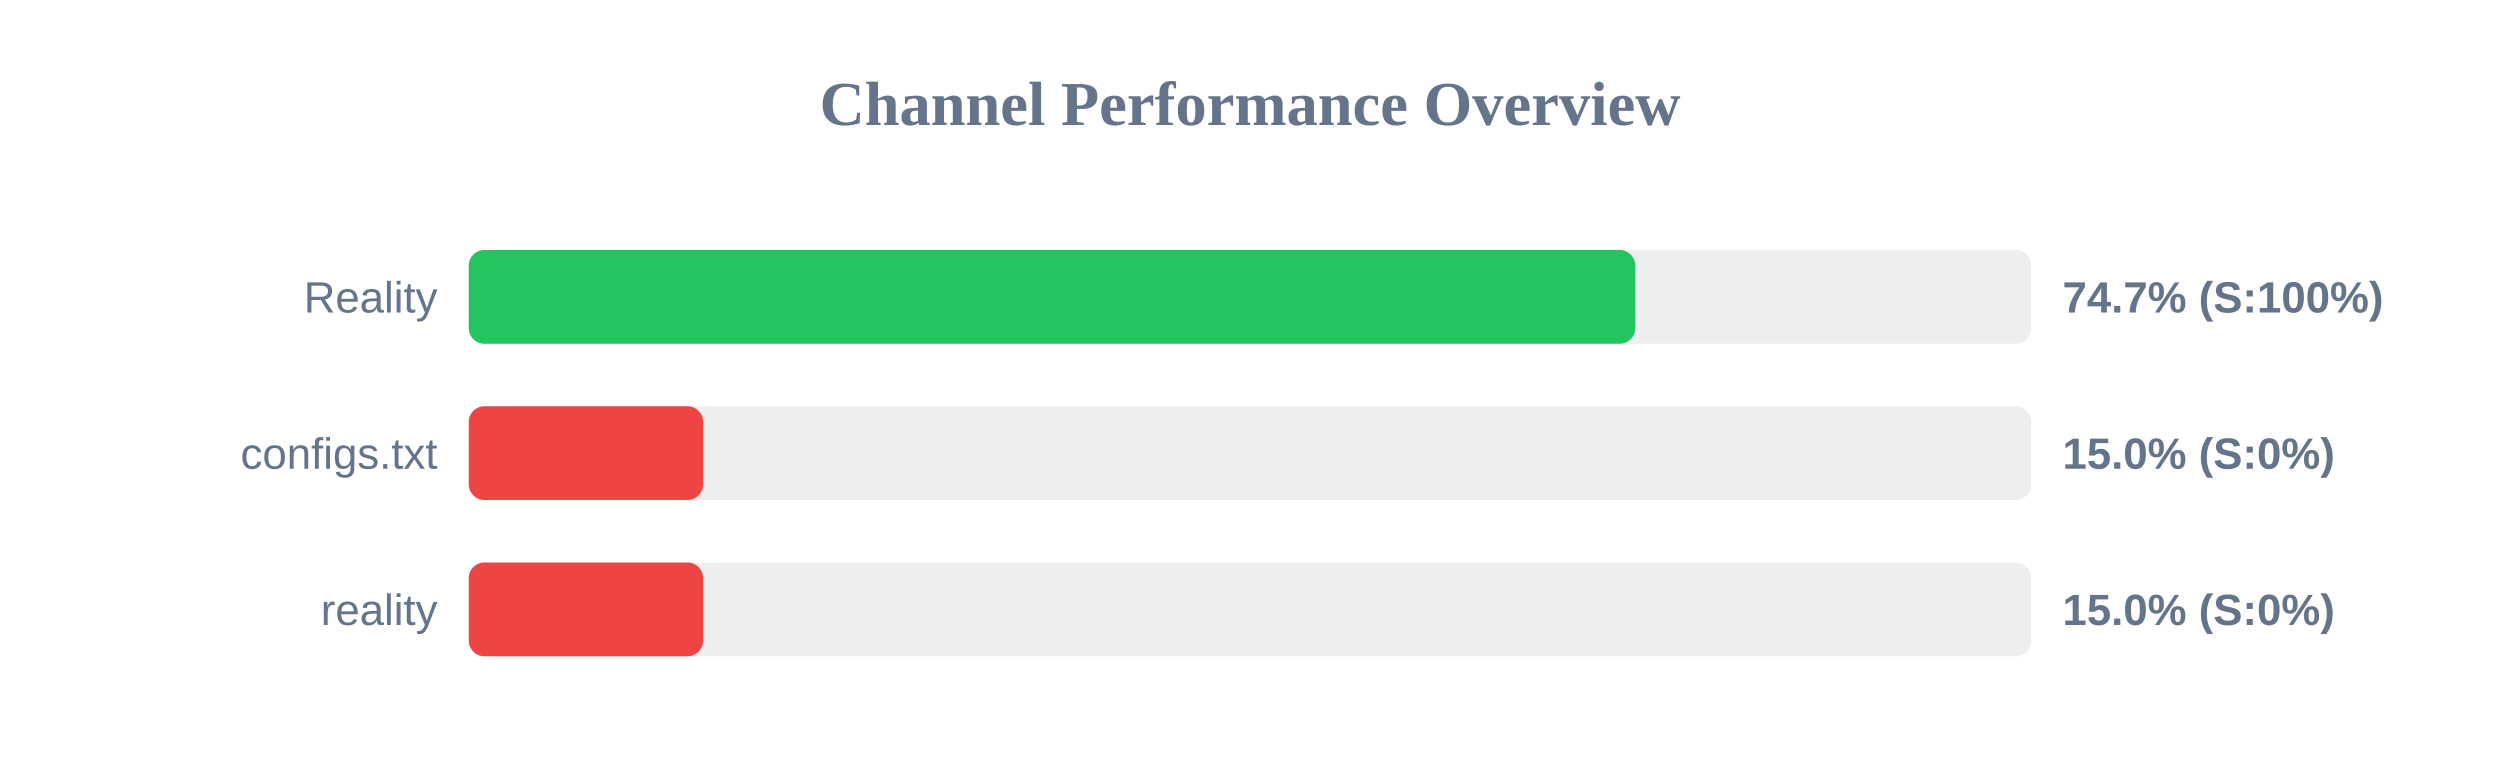
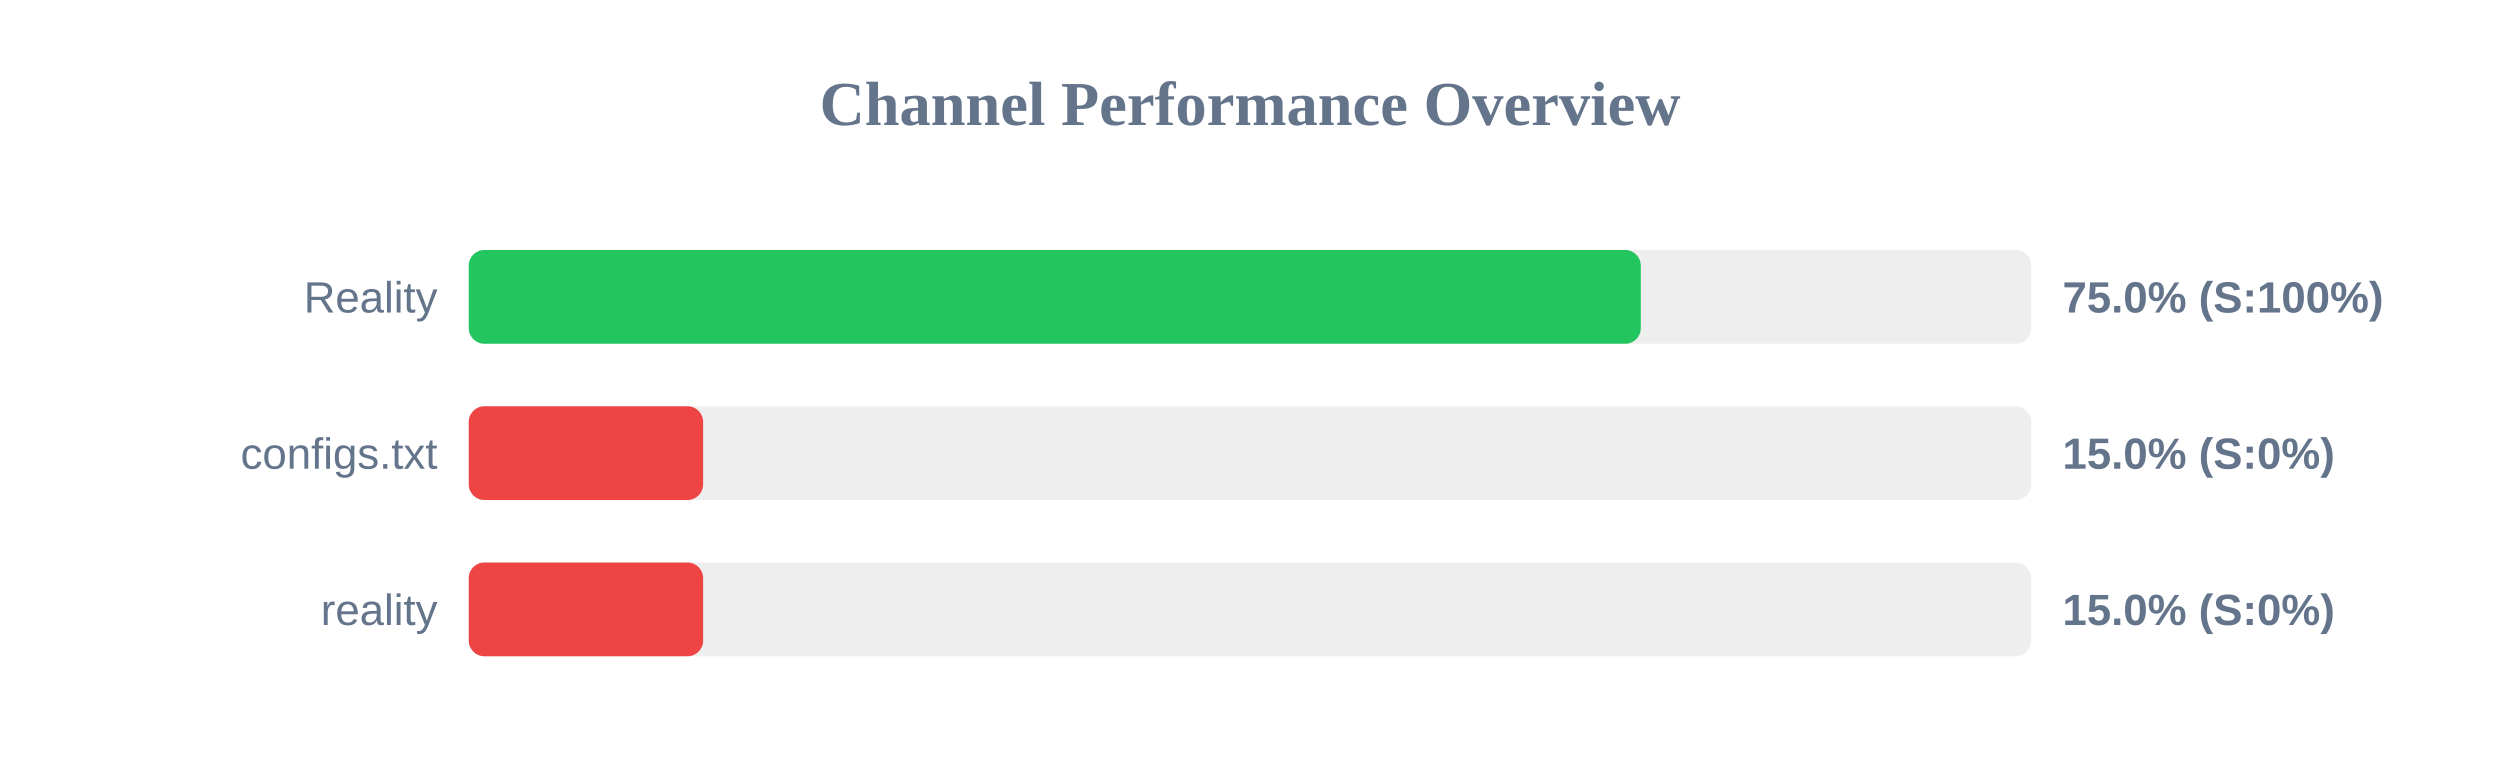
<svg xmlns="http://www.w3.org/2000/svg" width="800" height="250" version="1.1">
  <style>
        .row { font: 14px Arial; fill: #64748b; }
        .score { font: bold 14px Arial; fill: #64748b; }
    </style>
  <text x="400" y="40" text-anchor="middle" font-size="20px" font-weight="bold" fill="#64748b">Channel Performance Overview</text>
  <rect x="150" y="80" width="500" height="30" fill="#eee" rx="5" />
-   <rect x="150" y="80" width="373.3" height="30" fill="#22c55e" rx="5" />
+   <rect x="150" y="80" width="375.05" height="30" fill="#22c55e" rx="5" />
  <text x="140" y="100" text-anchor="end" class="row">Reality</text>
-   <text x="660" y="100" text-anchor="start" class="score">74.7% (S:100%)</text>
+   <text x="660" y="100" text-anchor="start" class="score">75.0% (S:100%)</text>
  <rect x="150" y="130" width="500" height="30" fill="#eee" rx="5" />
  <rect x="150" y="130" width="75.0" height="30" fill="#ef4444" rx="5" />
  <text x="140" y="150" text-anchor="end" class="row">configs.txt</text>
  <text x="660" y="150" text-anchor="start" class="score">15.0% (S:0%)</text>
  <rect x="150" y="180" width="500" height="30" fill="#eee" rx="5" />
  <rect x="150" y="180" width="75.0" height="30" fill="#ef4444" rx="5" />
  <text x="140" y="200" text-anchor="end" class="row">reality</text>
  <text x="660" y="200" text-anchor="start" class="score">15.0% (S:0%)</text>
</svg>
